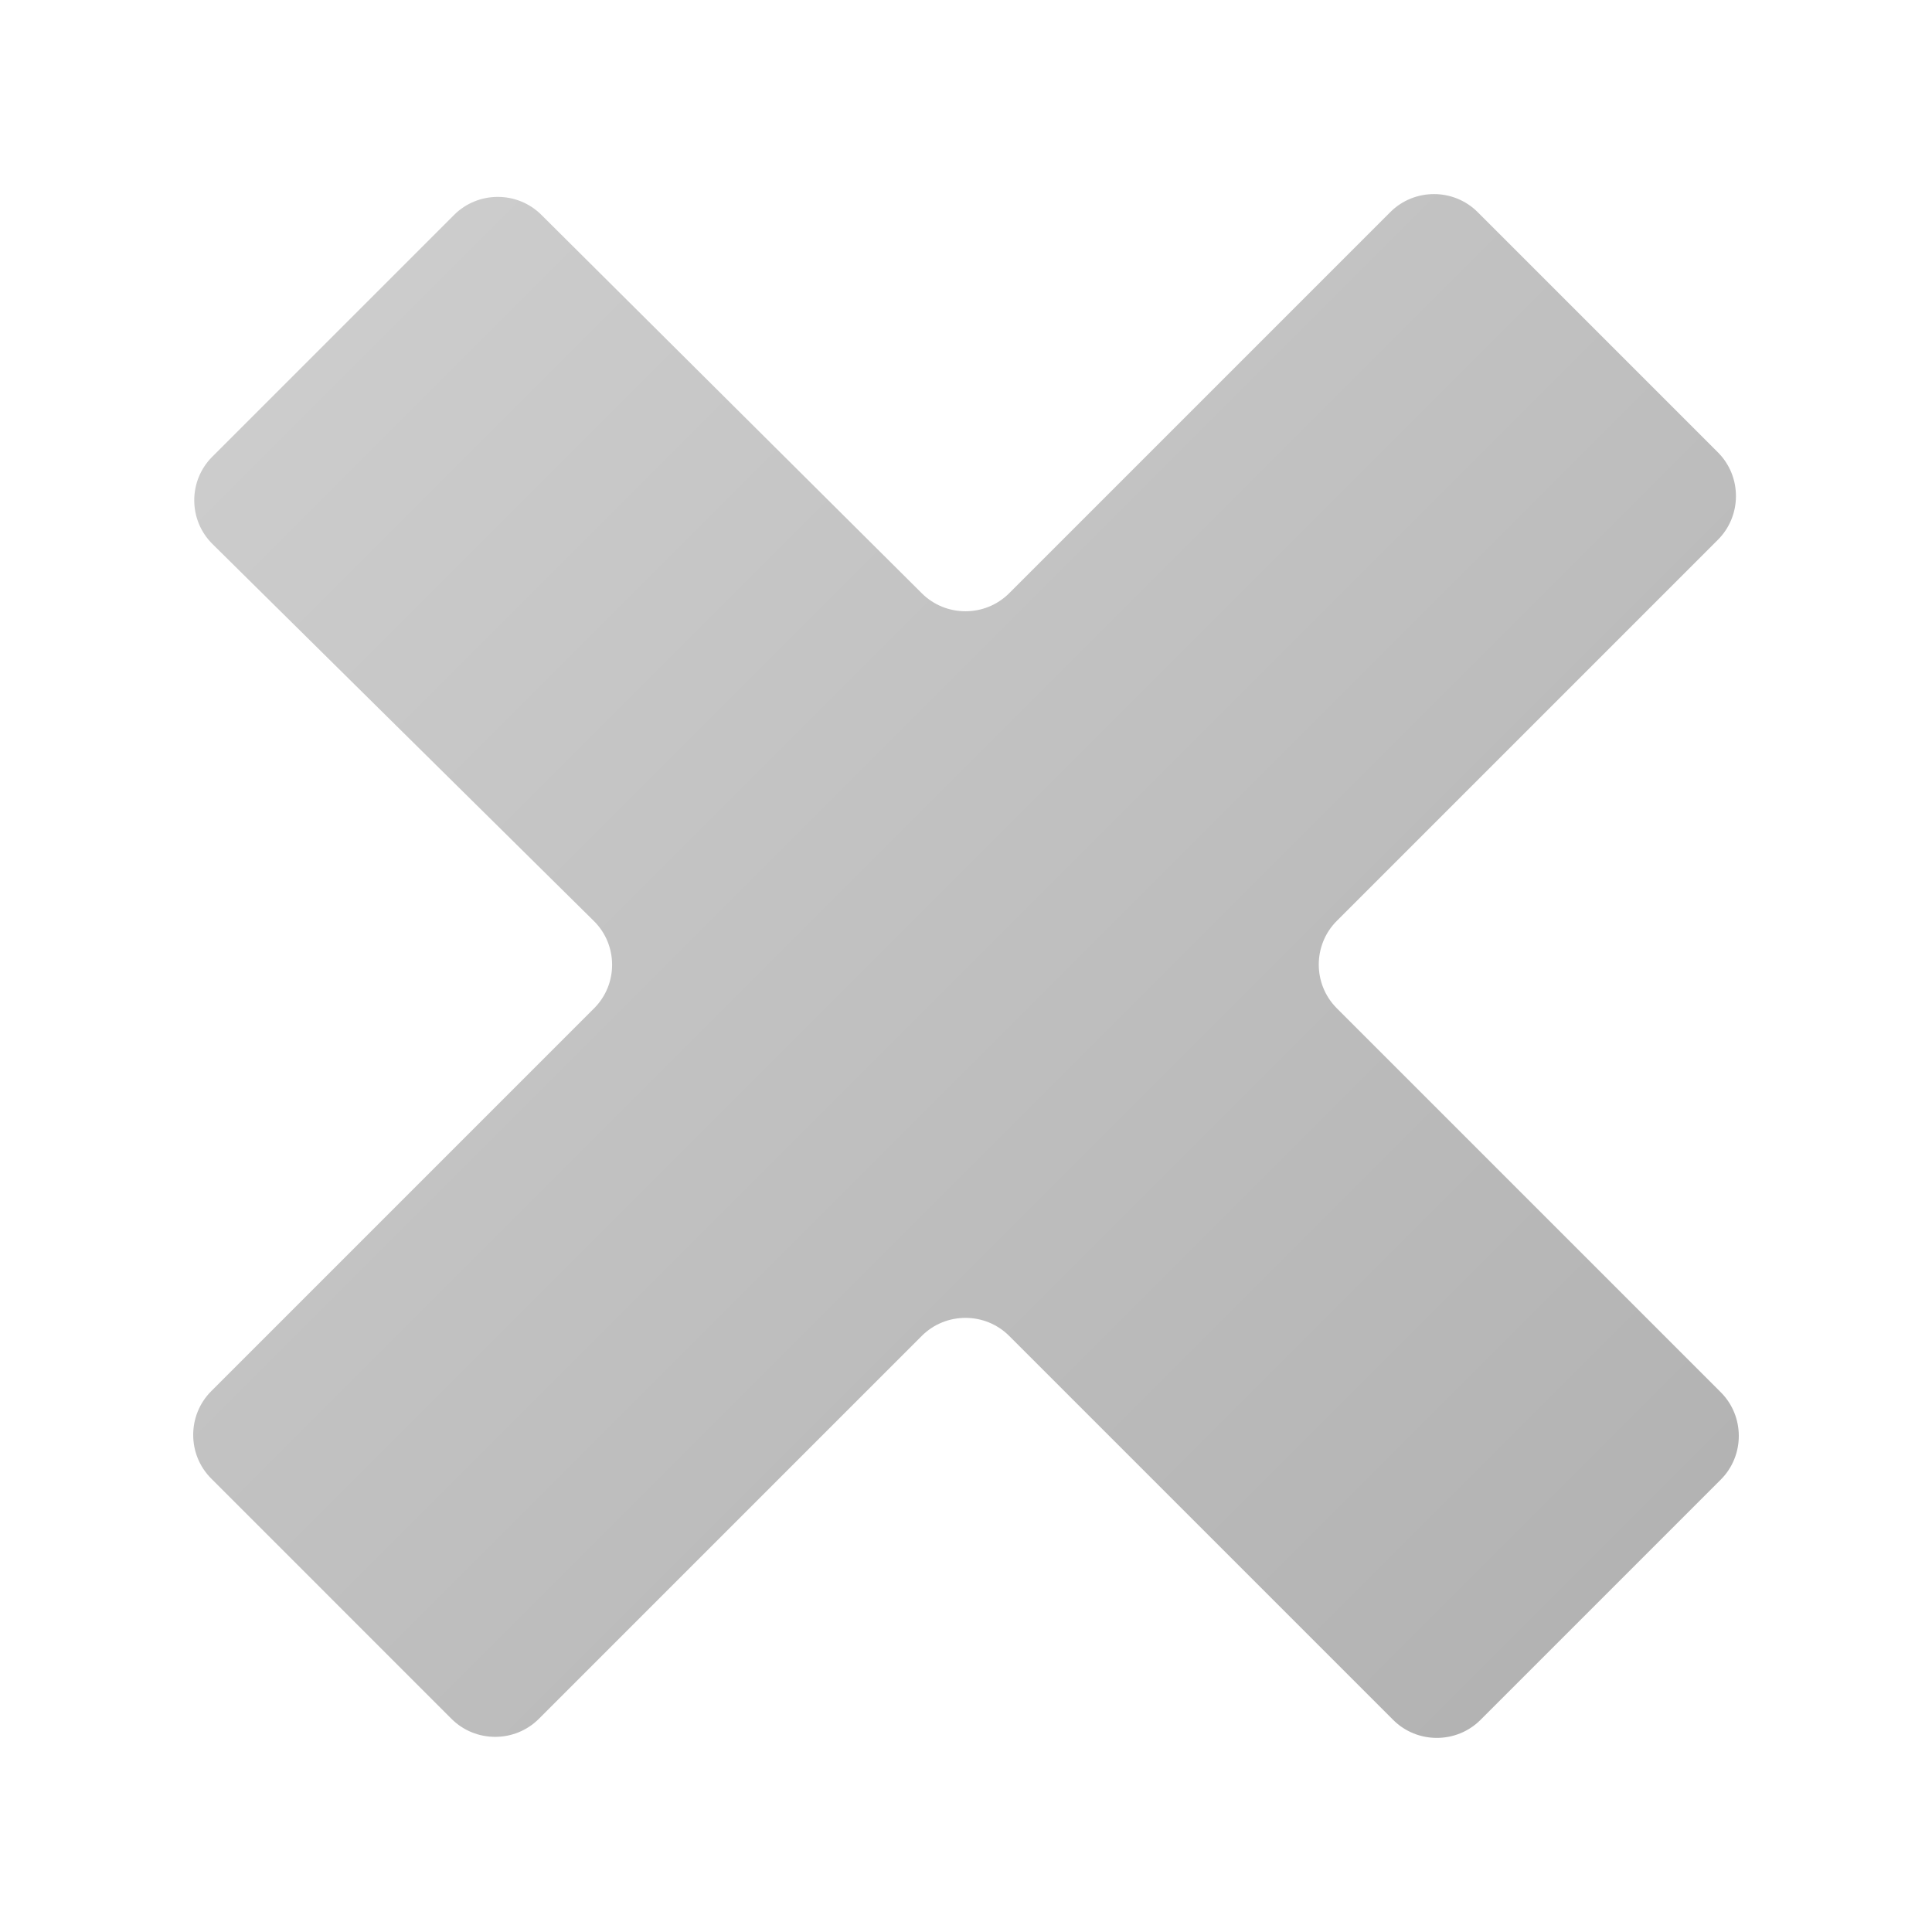
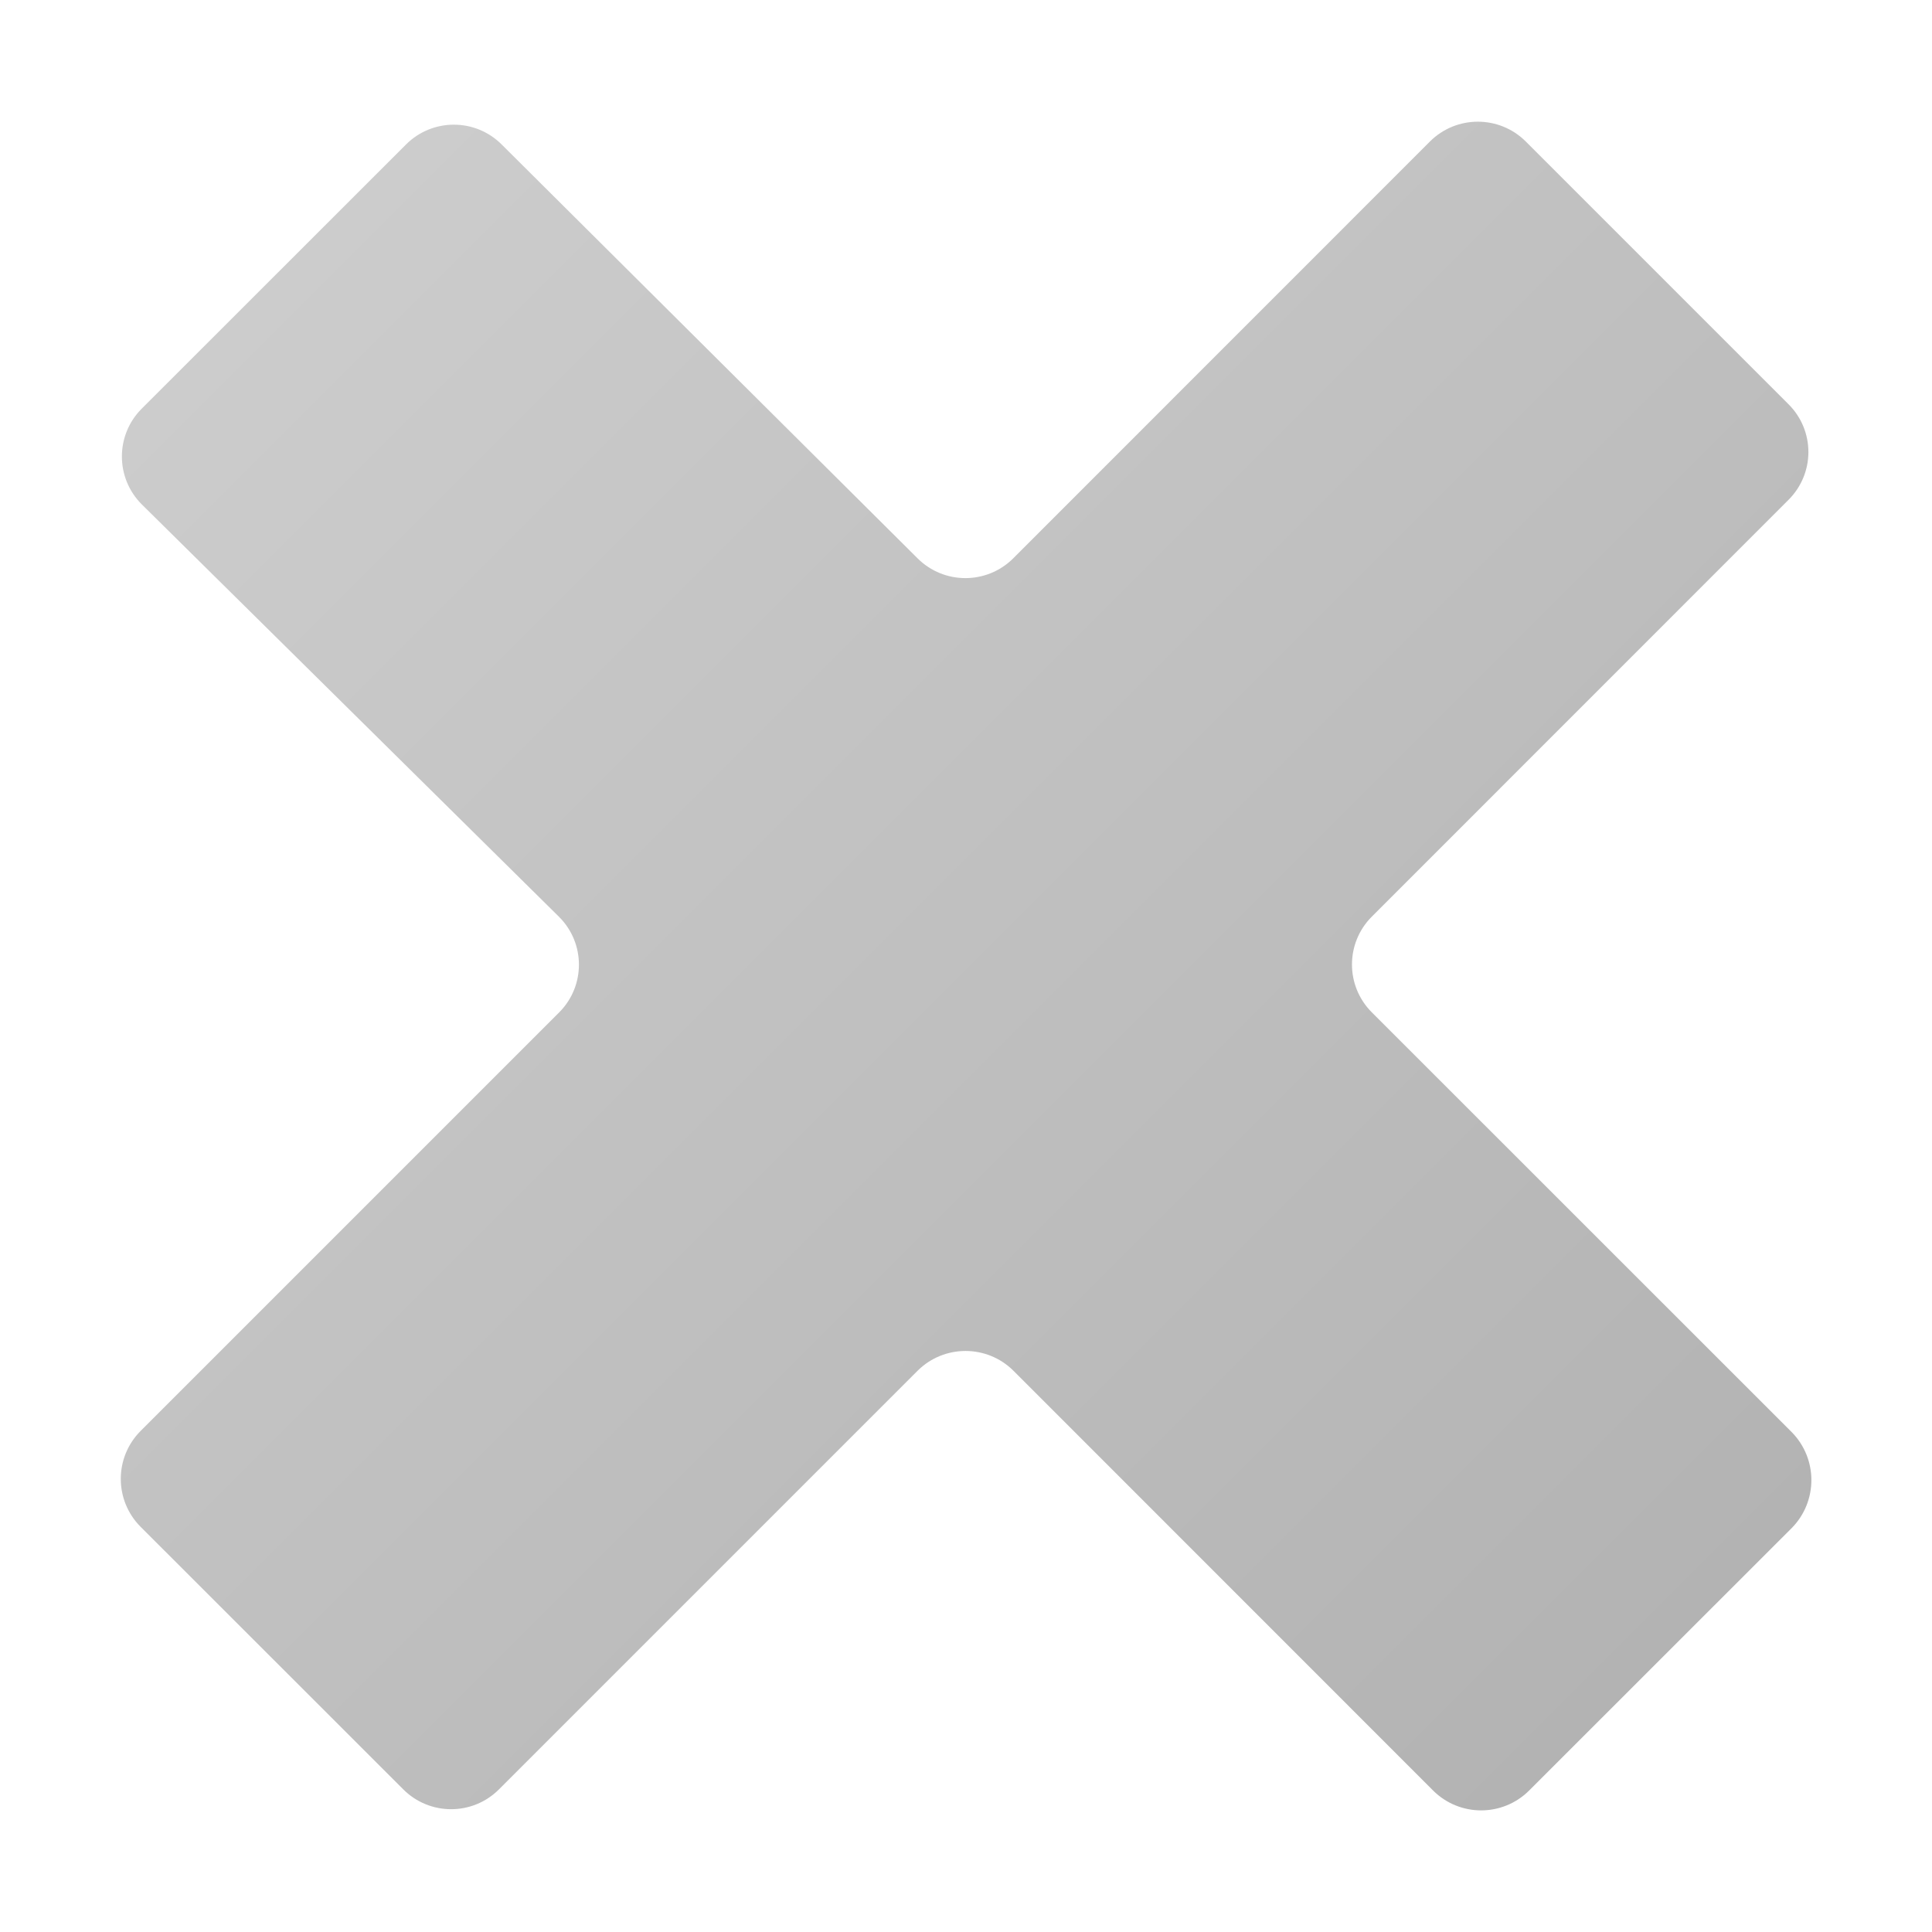
- <svg xmlns="http://www.w3.org/2000/svg" width="16" height="16" viewBox="0 0 500 500">
-   <linearGradient id="a" gradientUnits="userSpaceOnUse" x1="86.453" y1="86.686" x2="414.013" y2="414.247">
-     <stop offset="0" stop-color="#CCC" />
+ <svg xmlns="http://www.w3.org/2000/svg" width="14" height="14" viewBox="0 0 16 16">
+   <linearGradient id="a" gradientUnits="userSpaceOnUse" x1="8824.967" y1="-12572.353" x2="9183.288" y2="-12930.676" gradientTransform="matrix(.032 0 0 -.032 -280.124 -400.032)">
+     <stop offset="0" stop-color="#ccc" />
    <stop offset="1" stop-color="#b3b3b3" />
  </linearGradient>
-   <path fill="url(#a)" d="M359.806 54.896l-98.637 98.636c-6.22 6.218-16.394 6.218-22.612 0l-98.43-97.91c-6.218-6.22-16.393-6.22-22.61 0L54.92 118.216c-6.218 6.218-6.195 16.37.052 22.56l98.74 97.6c6.247 6.19 6.27 16.342.053 22.56L54.664 360.04c-6.218 6.218-6.218 16.393 0 22.61l62.18 62.182c6.22 6.22 16.394 6.22 22.612 0l99.102-99.103c6.218-6.22 16.394-6.22 22.612 0l99.375 99.374c6.218 6.22 16.393 6.22 22.61 0l62.182-62.18c6.218-6.22 6.218-16.394 0-22.612l-99.375-99.375c-6.22-6.218-6.22-16.394 0-22.612l98.636-98.636c6.22-6.22 6.22-16.395 0-22.613l-62.18-62.18c-6.22-6.22-16.395-6.22-22.612 0z" />
+   <path fill="url(#a)" d="M11.843 1.171L8.391 4.624a.561.561 0 0 1-.792 0L4.154 1.196a.56.56 0 0 0-.791 0l-2.191 2.19a.56.56 0 0 0 .002.791L4.63 7.593a.559.559 0 0 1 .002.79l-3.469 3.469a.562.562 0 0 0 0 .791l2.177 2.176a.56.56 0 0 0 .792 0L7.6 11.351a.563.563 0 0 1 .792 0l3.478 3.479a.563.563 0 0 0 .792 0l2.177-2.176a.566.566 0 0 0 0-.793L11.36 8.383a.56.56 0 0 1 0-.791l3.452-3.453a.558.558 0 0 0 0-.791l-2.176-2.176a.562.562 0 0 0-.793-.001z" />
</svg>
